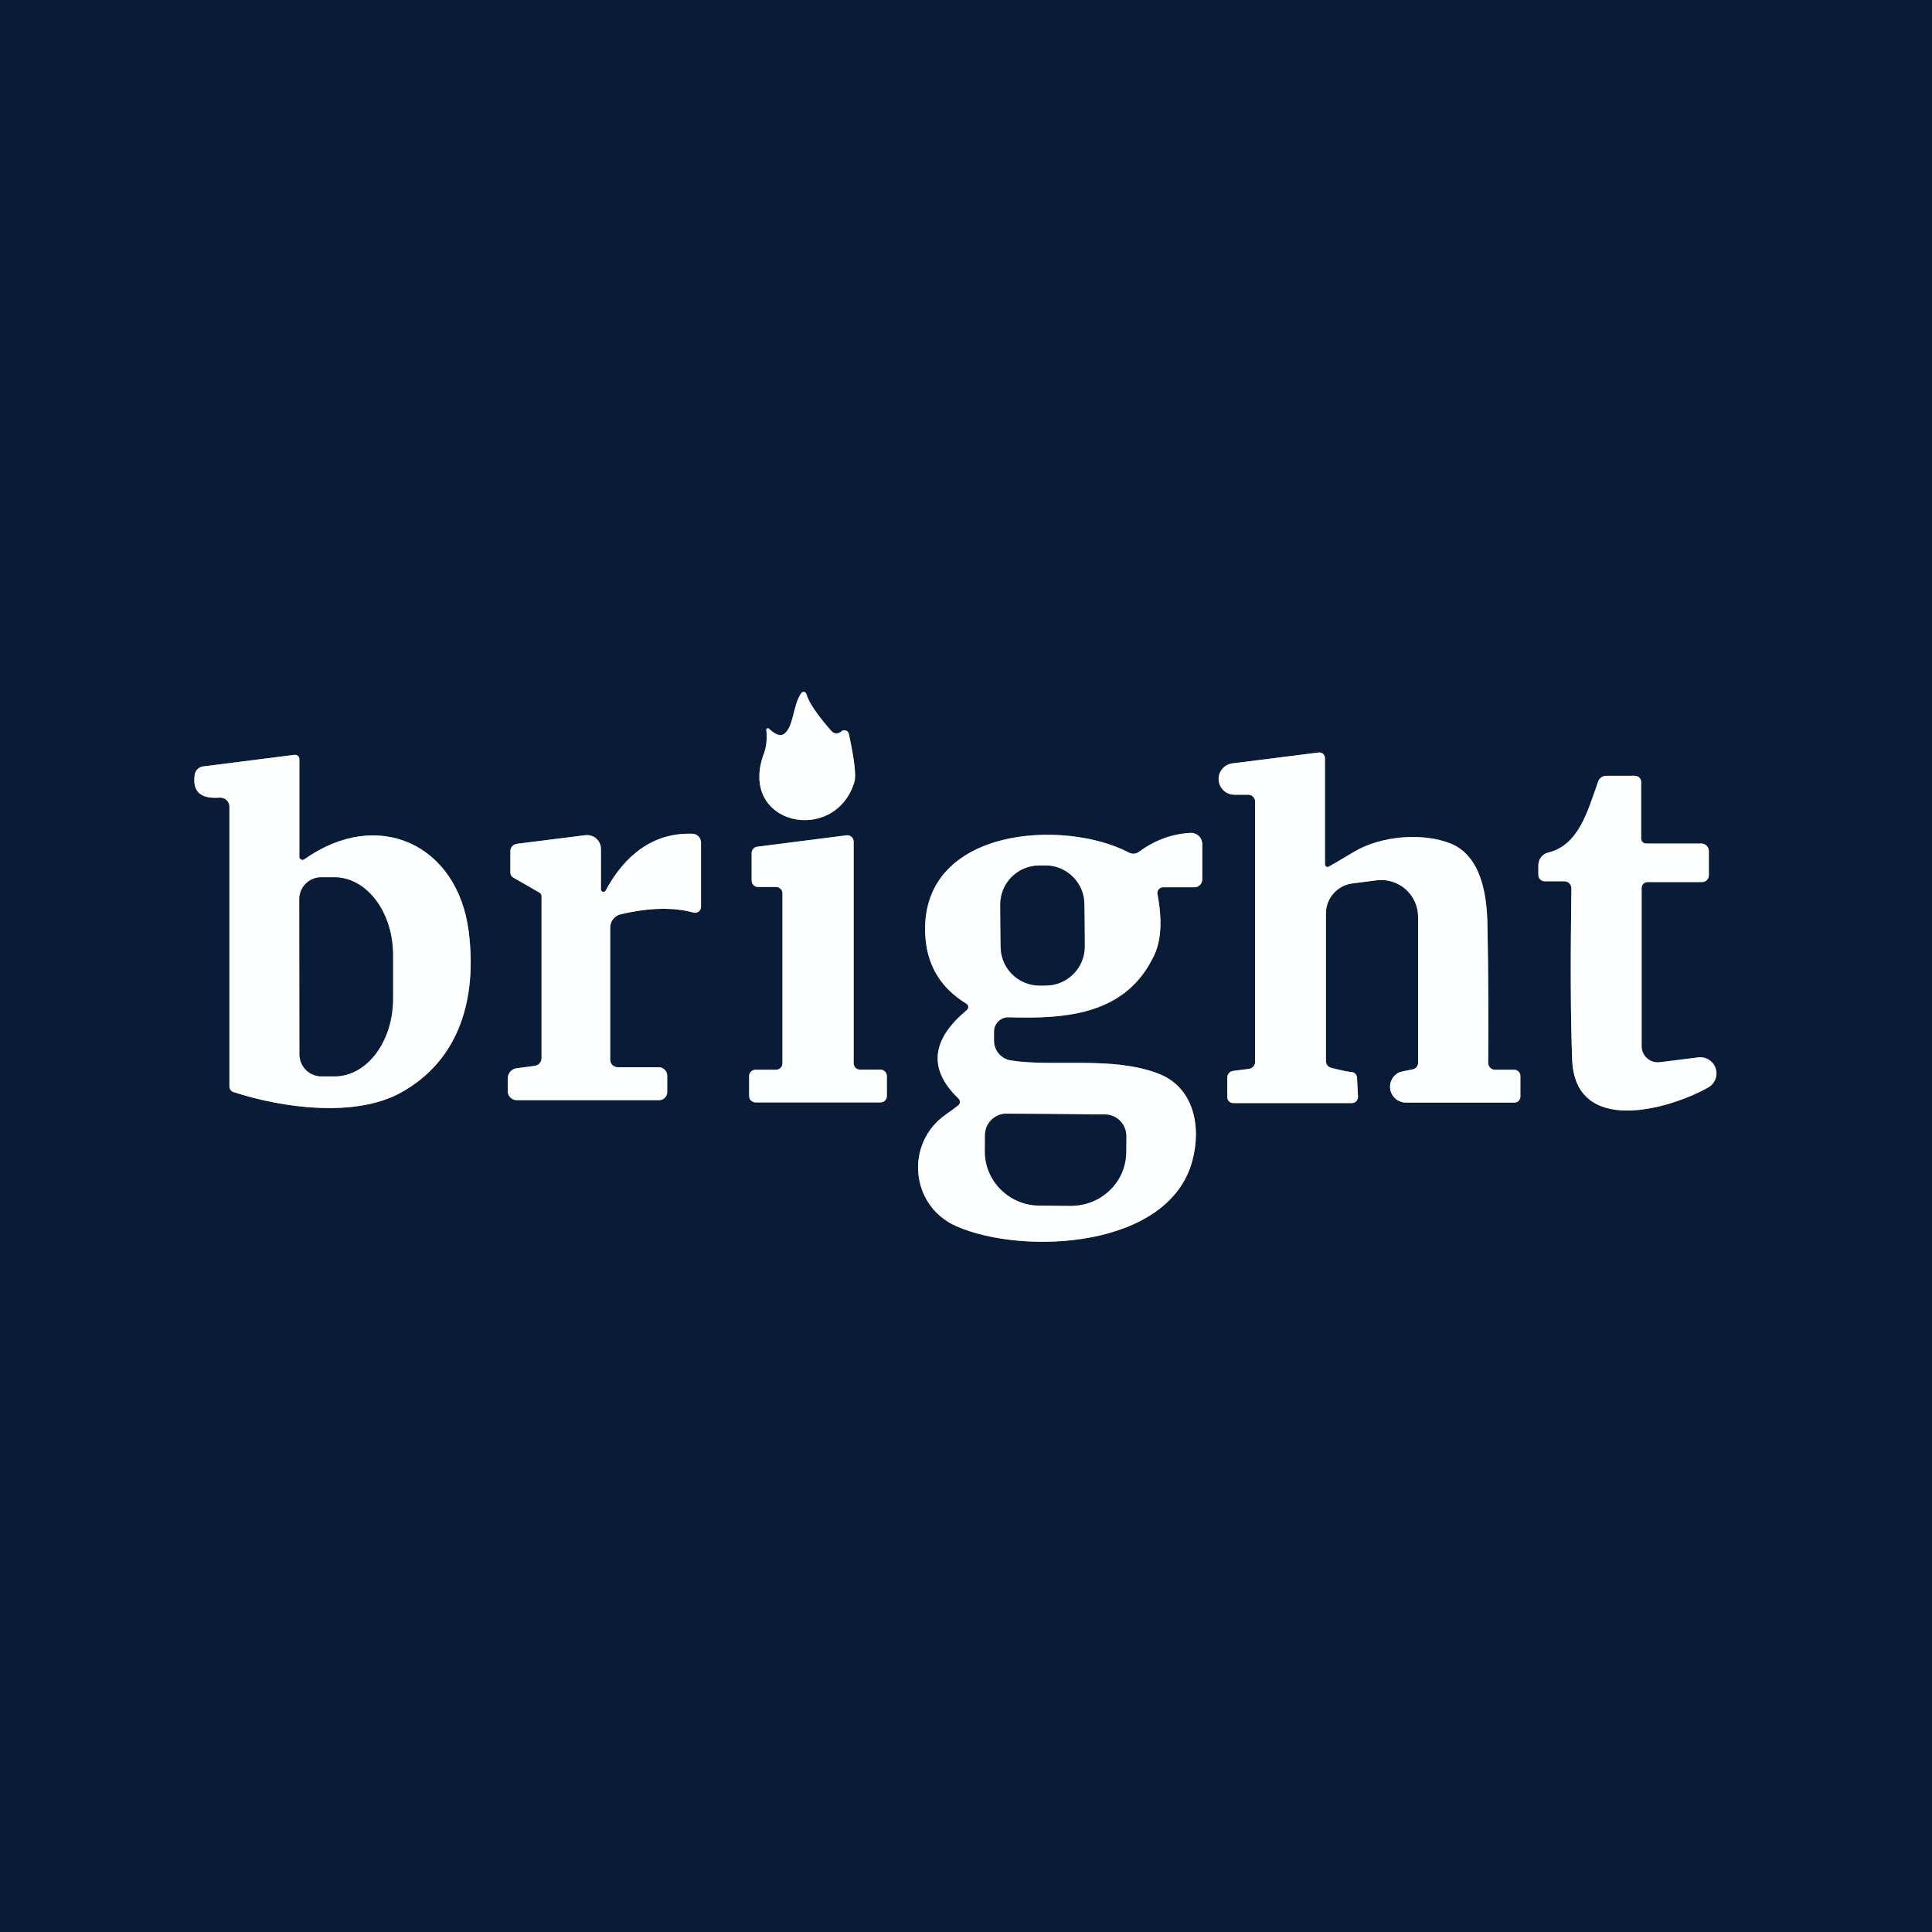
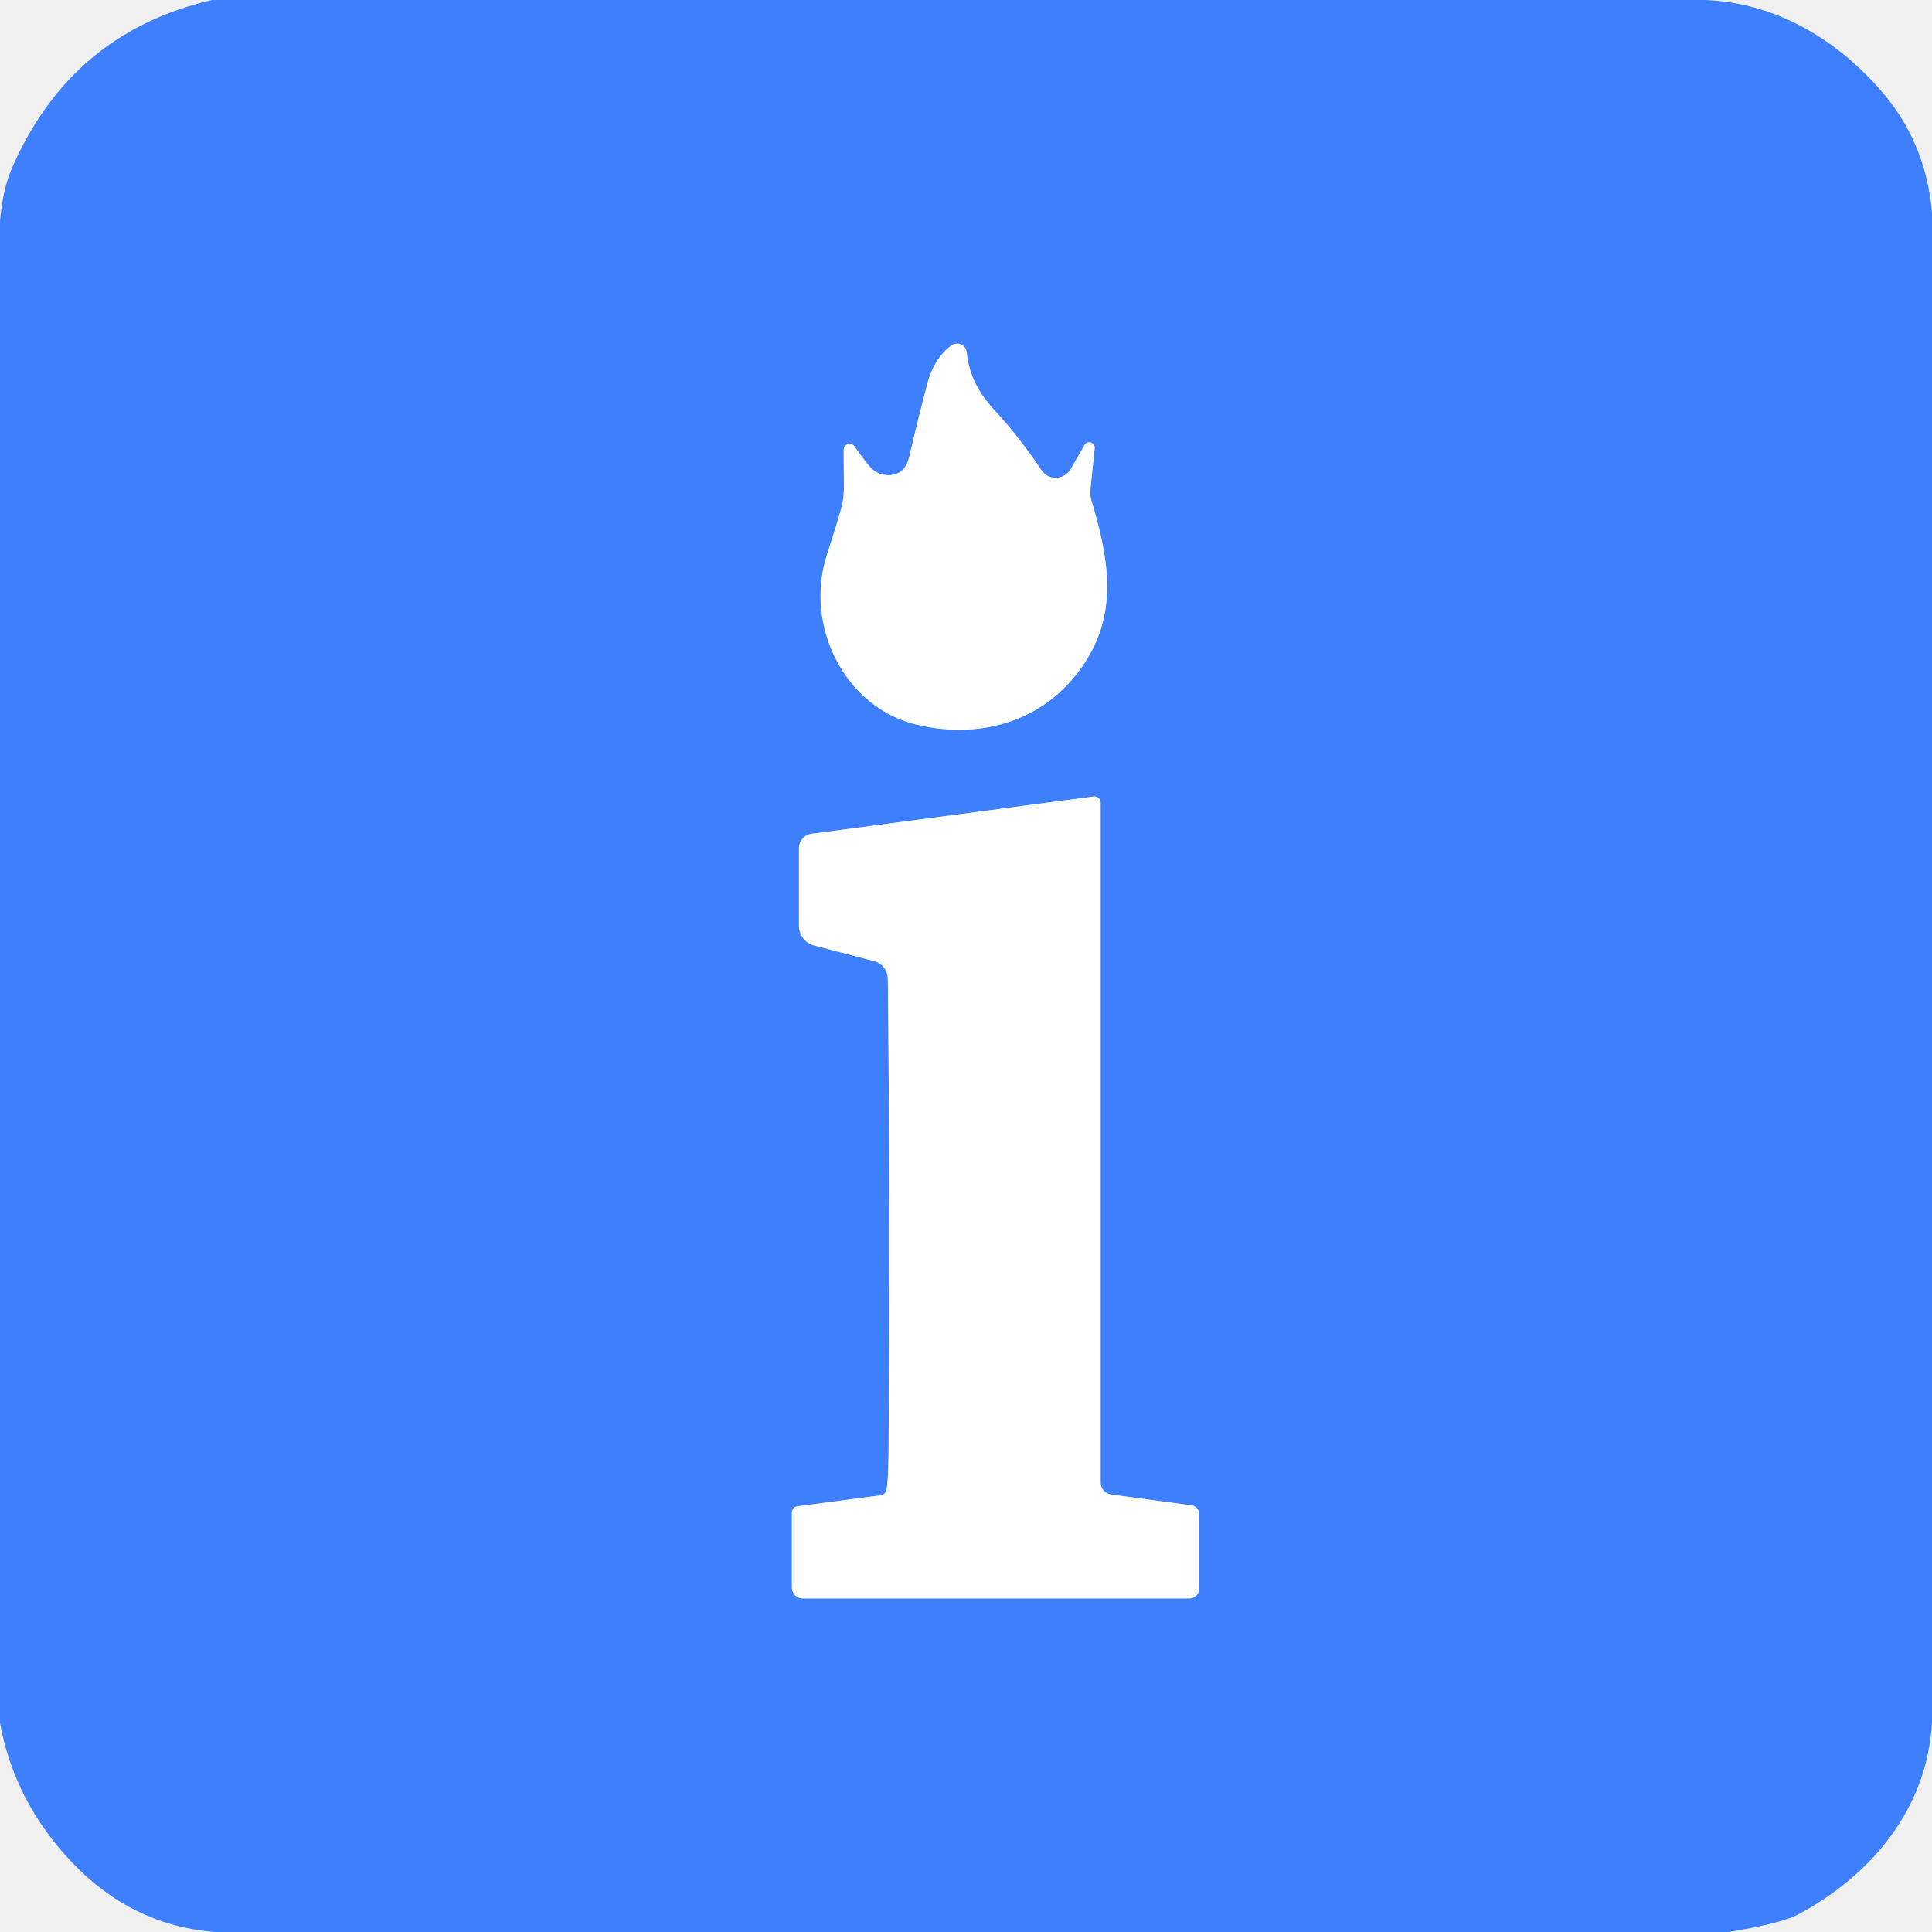
- <svg xmlns="http://www.w3.org/2000/svg" version="1.1" viewBox="0.00 0.00 200.00 200.00">
+ <svg xmlns="http://www.w3.org/2000/svg" version="1.1" viewBox="0.00 0.00 256.00 256.00" width="128" height="128">
  <g stroke-width="2.00" fill="none" stroke-linecap="butt">
-     <path stroke="#848d9b" vector-effect="non-scaling-stroke" d="   M 79.33 75.56   Q 79.48 76.92 79.07 78.03   C 76.35 85.41 86.42 87.55 88.45 80.95   Q 88.74 79.98 87.87 75.96   A 0.47 0.47 0.0 0 0 87.21 75.64   Q 87.19 75.65 87.00 75.79   A 0.69 0.68 -38.5 0 1 86.08 75.69   Q 83.86 73.17 83.48 71.85   A 0.30 0.30 0.0 0 0 82.94 71.76   C 82.08 72.96 82.18 75.25 81.16 75.98   Q 80.61 76.38 79.60 75.43   A 0.16 0.16 0.0 0 0 79.33 75.56" />
-     <path stroke="#848d9b" vector-effect="non-scaling-stroke" d="   M 31.50 88.96   A 0.32 0.32 0.0 0 1 30.99 88.70   L 30.99 78.58   A 0.46 0.44 -3.4 0 0 30.48 78.14   L 21.03 79.34   A 1.00 1.00 0.0 0 0 20.16 80.19   Q 19.76 82.80 22.72 82.57   A 0.96 0.95 -2.2 0 1 23.75 83.52   L 23.75 112.48   A 0.60 0.60 0.0 0 0 24.17 113.05   C 29.18 114.69 36.73 115.74 41.50 113.11   C 47.62 109.72 49.39 103.30 48.52 96.42   C 47.37 87.40 39.10 83.56 31.50 88.96" />
-     <path stroke="#848d9b" vector-effect="non-scaling-stroke" d="   M 137.16 89.48   L 137.16 78.48   A 0.58 0.58 0.0 0 0 136.50 77.90   L 127.53 79.03   A 1.63 1.63 0.0 0 0 127.73 82.27   L 129.21 82.27   A 0.72 0.72 0.0 0 1 129.93 82.99   L 129.93 109.93   A 0.73 0.72 86.4 0 1 129.30 110.65   L 127.65 110.86   A 0.69 0.69 0.0 0 0 127.05 111.54   L 127.05 113.59   A 0.60 0.60 0.0 0 0 127.65 114.19   L 139.95 114.19   A 0.64 0.63 88.7 0 0 140.58 113.52   L 140.48 111.57   A 0.63 0.63 0.0 0 0 139.87 110.97   Q 139.42 110.95 137.80 110.54   A 0.72 0.72 0.0 0 1 137.26 109.84   L 137.26 94.57   A 3.14 3.14 0.0 0 1 140.02 91.45   L 142.51 91.13   A 3.81 3.81 0.0 0 1 146.80 94.91   L 146.80 110.03   A 0.68 0.68 0.0 0 1 146.25 110.70   Q 145.01 110.93 144.85 111.01   A 1.64 1.64 0.0 0 0 145.52 114.14   L 156.78 114.14   A 0.61 0.61 0.0 0 0 157.39 113.53   L 157.39 111.38   A 0.65 0.64 -0.0 0 0 156.74 110.74   L 154.76 110.74   A 0.70 0.70 0.0 0 1 154.06 110.03   Q 154.12 103.26 153.98 95.77   C 153.93 92.44 153.25 88.56 150.16 87.32   C 147.38 86.20 143.01 86.46 140.11 88.21   Q 138.00 89.48 137.54 89.72   A 0.27 0.26 76.9 0 1 137.16 89.48" />
-     <path stroke="#848d9b" vector-effect="non-scaling-stroke" d="   M 170.56 91.31   L 176.21 91.31   A 0.69 0.69 0.0 0 0 176.90 90.62   L 176.90 88.11   A 0.79 0.79 0.0 0 0 176.11 87.32   L 170.41 87.32   A 0.52 0.51 -0.0 0 1 169.89 86.81   L 169.89 80.95   A 0.64 0.64 0.0 0 0 169.25 80.31   L 166.27 80.31   A 0.89 0.88 -80.1 0 0 165.44 80.90   C 164.31 84.11 163.41 87.48 160.26 88.26   A 1.34 1.33 83.1 0 0 159.25 89.56   L 159.25 90.57   A 0.66 0.66 0.0 0 0 159.91 91.23   L 161.94 91.23   A 0.73 0.73 0.0 0 1 162.67 91.98   Q 162.51 103.48 162.75 109.69   C 163.05 117.58 172.70 114.90 176.84 112.57   A 1.67 1.67 0.0 0 0 175.81 109.46   L 171.82 109.96   A 1.67 1.67 0.0 0 1 169.94 108.30   L 169.94 91.93   A 0.62 0.62 0.0 0 1 170.56 91.31" />
-     <path stroke="#848d9b" vector-effect="non-scaling-stroke" d="   M 62.21 92.07   L 62.21 87.88   A 1.44 1.43 -3.7 0 0 60.59 86.46   L 53.51 87.35   A 0.78 0.78 0.0 0 0 52.83 88.12   L 52.83 90.34   A 0.58 0.57 16.0 0 0 53.11 90.83   L 55.87 92.42   A 0.40 0.38 -75.7 0 1 56.06 92.76   L 56.06 109.54   A 0.81 0.81 0.0 0 1 55.35 110.34   L 53.50 110.58   A 1.08 1.06 86.7 0 0 52.56 111.65   L 52.56 112.95   A 0.94 0.94 0.0 0 0 53.50 113.89   L 68.23 113.89   A 0.84 0.84 0.0 0 0 69.07 113.05   L 69.07 111.36   A 0.88 0.87 -90.0 0 0 68.20 110.48   L 63.95 110.48   A 0.78 0.77 -0.0 0 1 63.17 109.71   L 63.17 96.01   A 1.40 1.39 83.5 0 1 64.25 94.65   Q 68.66 93.61 71.79 94.47   A 0.62 0.61 -82.2 0 0 72.57 93.87   L 72.57 87.23   A 0.92 0.91 -89.0 0 0 71.69 86.31   C 67.58 86.16 64.63 88.58 62.70 92.19   A 0.26 0.26 0.0 0 1 62.21 92.07" />
-     <path stroke="#848d9b" vector-effect="non-scaling-stroke" d="   M 120.40 91.85   L 123.64 91.85   A 0.82 0.82 0.0 0 0 124.46 91.03   L 124.46 87.39   A 1.17 1.17 0.0 0 0 123.23 86.22   Q 120.34 86.38 117.89 88.19   A 0.96 0.95 -49.1 0 1 116.89 88.27   C 110.20 84.74 95.44 85.61 95.77 96.53   Q 95.92 101.40 100.04 103.90   A 0.41 0.40 -49.6 0 1 100.09 104.56   Q 94.51 109.20 99.22 113.72   A 0.46 0.46 0.0 0 1 99.21 114.41   Q 98.90 114.68 97.89 115.39   C 93.66 118.35 94.21 124.87 99.05 126.96   C 105.96 129.96 121.00 129.25 123.43 120.17   C 124.40 116.56 123.55 112.51 119.89 111.13   C 115.04 109.30 109.24 110.48 104.66 109.78   A 2.07 2.06 4.4 0 1 102.90 107.74   L 102.90 106.79   A 1.48 1.48 0.0 0 1 104.43 105.31   C 110.42 105.49 116.60 105.04 119.49 98.87   Q 120.58 96.54 119.82 92.56   A 0.59 0.59 0.0 0 1 120.40 91.85" />
-     <path stroke="#848d9b" vector-effect="non-scaling-stroke" d="   M 77.81 91.16   A 0.66 0.66 0.0 0 0 78.47 91.82   L 80.34 91.82   A 0.66 0.66 0.0 0 1 81.00 92.48   L 81.00 110.08   A 0.66 0.66 0.0 0 1 80.34 110.74   L 78.21 110.74   A 0.66 0.66 0.0 0 0 77.55 111.40   L 77.55 113.46   A 0.66 0.66 0.0 0 0 78.21 114.12   L 91.15 114.12   A 0.66 0.66 0.0 0 0 91.81 113.46   L 91.81 111.39   A 0.66 0.66 0.0 0 0 91.15 110.73   L 89.03 110.73   A 0.66 0.66 0.0 0 1 88.37 110.07   L 88.37 87.13   A 0.66 0.66 0.0 0 0 87.63 86.47   L 78.39 87.65   A 0.66 0.66 0.0 0 0 77.81 88.30   L 77.81 91.16" />
-     <path stroke="#848d9b" vector-effect="non-scaling-stroke" d="   M 30.99 93.09   L 31.01 109.17   A 2.26 2.26 0.0 0 0 33.28 111.42   L 34.64 111.42   A 8.02 6.06 89.9 0 0 40.68 103.39   L 40.68 98.83   A 8.02 6.06 89.9 0 0 34.60 90.82   L 33.24 90.82   A 2.26 2.26 0.0 0 0 30.99 93.09" />
-     <path stroke="#848d9b" vector-effect="non-scaling-stroke" d="   M 112.251 93.592   A 4.03 4.03 0.0 0 0 108.186 89.597   L 107.546 89.603   A 4.03 4.03 0.0 0 0 103.551 93.668   L 103.589 98.028   A 4.03 4.03 0.0 0 0 107.654 102.023   L 108.294 102.017   A 4.03 4.03 0.0 0 0 112.289 97.952   L 112.251 93.592" />
-     <path stroke="#848d9b" vector-effect="non-scaling-stroke" d="   M 114.39 115.37   L 104.21 115.29   A 2.22 2.22 0.0 0 0 101.97 117.49   L 101.96 119.17   A 5.70 5.58 0.5 0 0 107.61 124.80   L 110.83 124.82   A 5.70 5.58 0.5 0 0 116.58 119.29   L 116.59 117.61   A 2.22 2.22 0.0 0 0 114.39 115.37" />
+     <path stroke="#9ebffe" vector-effect="non-scaling-stroke" d="   M 145.05 59.41   A 0.72 0.72 0.0 0 0 143.71 58.97   L 141.86 62.17   A 2.28 2.28 0.0 0 1 137.98 62.29   Q 135.13 58.00 131.90 54.50   C 129.60 52.00 128.42 49.77 128.09 46.68   A 1.29 1.29 0.0 0 0 126.02 45.80   Q 123.76 47.55 122.92 50.69   Q 121.59 55.68 120.50 60.44   Q 120.07 62.30 118.85 62.76   A 3.24 3.22 -30.6 0 1 115.26 61.85   Q 114.43 60.89 113.25 59.18   A 0.80 0.80 0.0 0 0 111.79 59.64   L 111.82 64.42   A 12.97 12.61 50.2 0 1 111.65 66.62   Q 111.29 68.20 109.58 73.49   C 106.52 82.92 111.95 93.81 121.53 96.04   C 130.33 98.09 139.18 95.41 144.17 87.12   C 148.17 80.47 146.73 73.32 144.60 66.26   A 3.54 3.47 -51.3 0 1 144.47 64.95   L 145.05 59.41" />
+     <path stroke="#9ebffe" vector-effect="non-scaling-stroke" d="   M 116.72 198.13   L 105.63 199.60   A 0.81 0.80 86.4 0 0 104.93 200.40   L 104.93 210.37   A 1.44 1.43 0.0 0 0 106.37 211.80   L 157.59 211.80   A 1.29 1.29 0.0 0 0 158.88 210.51   L 158.88 200.60   A 1.14 1.14 0.0 0 0 157.90 199.47   L 147.22 198.03   A 1.60 1.59 3.9 0 1 145.84 196.45   L 145.84 106.36   A 0.83 0.82 86.3 0 0 144.91 105.54   L 107.54 110.48   A 1.92 1.92 0.0 0 0 105.87 112.38   L 105.87 122.69   A 2.68 2.67 -82.7 0 0 107.87 125.28   L 115.84 127.36   A 2.42 2.42 0.0 0 1 117.64 129.67   Q 117.96 158.15 117.74 192.25   Q 117.71 196.30 117.45 197.47   A 0.85 0.85 0.0 0 1 116.72 198.13" />
  </g>
-   <path fill="#0a1b37" d="   M 200.00 0.00   L 200.00 200.00   L 0.00 200.00   L 0.00 0.00   L 200.00 0.00   Z   M 79.33 75.56   Q 79.48 76.92 79.07 78.03   C 76.35 85.41 86.42 87.55 88.45 80.95   Q 88.74 79.98 87.87 75.96   A 0.47 0.47 0.0 0 0 87.21 75.64   Q 87.19 75.65 87.00 75.79   A 0.69 0.68 -38.5 0 1 86.08 75.69   Q 83.86 73.17 83.48 71.85   A 0.30 0.30 0.0 0 0 82.94 71.76   C 82.08 72.96 82.18 75.25 81.16 75.98   Q 80.61 76.38 79.60 75.43   A 0.16 0.16 0.0 0 0 79.33 75.56   Z   M 31.50 88.96   A 0.32 0.32 0.0 0 1 30.99 88.70   L 30.99 78.58   A 0.46 0.44 -3.4 0 0 30.48 78.14   L 21.03 79.34   A 1.00 1.00 0.0 0 0 20.16 80.19   Q 19.76 82.80 22.72 82.57   A 0.96 0.95 -2.2 0 1 23.75 83.52   L 23.75 112.48   A 0.60 0.60 0.0 0 0 24.17 113.05   C 29.18 114.69 36.73 115.74 41.50 113.11   C 47.62 109.72 49.39 103.30 48.52 96.42   C 47.37 87.40 39.10 83.56 31.50 88.96   Z   M 137.16 89.48   L 137.16 78.48   A 0.58 0.58 0.0 0 0 136.50 77.90   L 127.53 79.03   A 1.63 1.63 0.0 0 0 127.73 82.27   L 129.21 82.27   A 0.72 0.72 0.0 0 1 129.93 82.99   L 129.93 109.93   A 0.73 0.72 86.4 0 1 129.30 110.65   L 127.65 110.86   A 0.69 0.69 0.0 0 0 127.05 111.54   L 127.05 113.59   A 0.60 0.60 0.0 0 0 127.65 114.19   L 139.95 114.19   A 0.64 0.63 88.7 0 0 140.58 113.52   L 140.48 111.57   A 0.63 0.63 0.0 0 0 139.87 110.97   Q 139.42 110.95 137.80 110.54   A 0.72 0.72 0.0 0 1 137.26 109.84   L 137.26 94.57   A 3.14 3.14 0.0 0 1 140.02 91.45   L 142.51 91.13   A 3.81 3.81 0.0 0 1 146.80 94.91   L 146.80 110.03   A 0.68 0.68 0.0 0 1 146.25 110.70   Q 145.01 110.93 144.85 111.01   A 1.64 1.64 0.0 0 0 145.52 114.14   L 156.78 114.14   A 0.61 0.61 0.0 0 0 157.39 113.53   L 157.39 111.38   A 0.65 0.64 -0.0 0 0 156.74 110.74   L 154.76 110.74   A 0.70 0.70 0.0 0 1 154.06 110.03   Q 154.12 103.26 153.98 95.77   C 153.93 92.44 153.25 88.56 150.16 87.32   C 147.38 86.20 143.01 86.46 140.11 88.21   Q 138.00 89.48 137.54 89.72   A 0.27 0.26 76.9 0 1 137.16 89.48   Z   M 170.56 91.31   L 176.21 91.31   A 0.69 0.69 0.0 0 0 176.90 90.62   L 176.90 88.11   A 0.79 0.79 0.0 0 0 176.11 87.32   L 170.41 87.32   A 0.52 0.51 -0.0 0 1 169.89 86.81   L 169.89 80.95   A 0.64 0.64 0.0 0 0 169.25 80.31   L 166.27 80.31   A 0.89 0.88 -80.1 0 0 165.44 80.90   C 164.31 84.11 163.41 87.48 160.26 88.26   A 1.34 1.33 83.1 0 0 159.25 89.56   L 159.25 90.57   A 0.66 0.66 0.0 0 0 159.91 91.23   L 161.94 91.23   A 0.73 0.73 0.0 0 1 162.67 91.98   Q 162.51 103.48 162.75 109.69   C 163.05 117.58 172.70 114.90 176.84 112.57   A 1.67 1.67 0.0 0 0 175.81 109.46   L 171.82 109.96   A 1.67 1.67 0.0 0 1 169.94 108.30   L 169.94 91.93   A 0.62 0.62 0.0 0 1 170.56 91.31   Z   M 62.21 92.07   L 62.21 87.88   A 1.44 1.43 -3.7 0 0 60.59 86.46   L 53.51 87.35   A 0.78 0.78 0.0 0 0 52.83 88.12   L 52.83 90.34   A 0.58 0.57 16.0 0 0 53.11 90.83   L 55.87 92.42   A 0.40 0.38 -75.7 0 1 56.06 92.76   L 56.06 109.54   A 0.81 0.81 0.0 0 1 55.35 110.34   L 53.50 110.58   A 1.08 1.06 86.7 0 0 52.56 111.65   L 52.56 112.95   A 0.94 0.94 0.0 0 0 53.50 113.89   L 68.23 113.89   A 0.84 0.84 0.0 0 0 69.07 113.05   L 69.07 111.36   A 0.88 0.87 -90.0 0 0 68.20 110.48   L 63.95 110.48   A 0.78 0.77 -0.0 0 1 63.17 109.71   L 63.17 96.01   A 1.40 1.39 83.5 0 1 64.25 94.65   Q 68.66 93.61 71.79 94.47   A 0.62 0.61 -82.2 0 0 72.57 93.87   L 72.57 87.23   A 0.92 0.91 -89.0 0 0 71.69 86.31   C 67.58 86.16 64.63 88.58 62.70 92.19   A 0.26 0.26 0.0 0 1 62.21 92.07   Z   M 120.40 91.85   L 123.64 91.85   A 0.82 0.82 0.0 0 0 124.46 91.03   L 124.46 87.39   A 1.17 1.17 0.0 0 0 123.23 86.22   Q 120.34 86.38 117.89 88.19   A 0.96 0.95 -49.1 0 1 116.89 88.27   C 110.20 84.74 95.44 85.61 95.77 96.53   Q 95.92 101.40 100.04 103.90   A 0.41 0.40 -49.6 0 1 100.09 104.56   Q 94.51 109.20 99.22 113.72   A 0.46 0.46 0.0 0 1 99.21 114.41   Q 98.90 114.68 97.89 115.39   C 93.66 118.35 94.21 124.87 99.05 126.96   C 105.96 129.96 121.00 129.25 123.43 120.17   C 124.40 116.56 123.55 112.51 119.89 111.13   C 115.04 109.30 109.24 110.48 104.66 109.78   A 2.07 2.06 4.4 0 1 102.90 107.74   L 102.90 106.79   A 1.48 1.48 0.0 0 1 104.43 105.31   C 110.42 105.49 116.60 105.04 119.49 98.87   Q 120.58 96.54 119.82 92.56   A 0.59 0.59 0.0 0 1 120.40 91.85   Z   M 77.81 91.16   A 0.66 0.66 0.0 0 0 78.47 91.82   L 80.34 91.82   A 0.66 0.66 0.0 0 1 81.00 92.48   L 81.00 110.08   A 0.66 0.66 0.0 0 1 80.34 110.74   L 78.21 110.74   A 0.66 0.66 0.0 0 0 77.55 111.40   L 77.55 113.46   A 0.66 0.66 0.0 0 0 78.21 114.12   L 91.15 114.12   A 0.66 0.66 0.0 0 0 91.81 113.46   L 91.81 111.39   A 0.66 0.66 0.0 0 0 91.15 110.73   L 89.03 110.73   A 0.66 0.66 0.0 0 1 88.37 110.07   L 88.37 87.13   A 0.66 0.66 0.0 0 0 87.63 86.47   L 78.39 87.65   A 0.66 0.66 0.0 0 0 77.81 88.30   L 77.81 91.16   Z" />
-   <path fill="#feffff" d="   M 79.33 75.56   A 0.16 0.16 0.0 0 1 79.60 75.43   Q 80.61 76.38 81.16 75.98   C 82.18 75.25 82.08 72.96 82.94 71.76   A 0.30 0.30 0.0 0 1 83.48 71.85   Q 83.86 73.17 86.08 75.69   A 0.69 0.68 -38.5 0 0 87.00 75.79   Q 87.19 75.65 87.21 75.64   A 0.47 0.47 0.0 0 1 87.87 75.96   Q 88.74 79.98 88.45 80.95   C 86.42 87.55 76.35 85.41 79.07 78.03   Q 79.48 76.92 79.33 75.56   Z" />
-   <path fill="#feffff" d="   M 31.50 88.96   C 39.10 83.56 47.37 87.40 48.52 96.42   C 49.39 103.30 47.62 109.72 41.50 113.11   C 36.73 115.74 29.18 114.69 24.17 113.05   A 0.60 0.60 0.0 0 1 23.75 112.48   L 23.75 83.52   A 0.96 0.95 -2.2 0 0 22.72 82.57   Q 19.76 82.80 20.16 80.19   A 1.00 1.00 0.0 0 1 21.03 79.34   L 30.48 78.14   A 0.46 0.44 -3.4 0 1 30.99 78.58   L 30.99 88.70   A 0.32 0.32 0.0 0 0 31.50 88.96   Z   M 30.99 93.09   L 31.01 109.17   A 2.26 2.26 0.0 0 0 33.28 111.42   L 34.64 111.42   A 8.02 6.06 89.9 0 0 40.68 103.39   L 40.68 98.83   A 8.02 6.06 89.9 0 0 34.60 90.82   L 33.24 90.82   A 2.26 2.26 0.0 0 0 30.99 93.09   Z" />
-   <path fill="#feffff" d="   M 137.54 89.72   Q 138.00 89.48 140.11 88.21   C 143.01 86.46 147.38 86.20 150.16 87.32   C 153.25 88.56 153.93 92.44 153.98 95.77   Q 154.12 103.26 154.06 110.03   A 0.70 0.70 0.0 0 0 154.76 110.74   L 156.74 110.74   A 0.65 0.64 -0.0 0 1 157.39 111.38   L 157.39 113.53   A 0.61 0.61 0.0 0 1 156.78 114.14   L 145.52 114.14   A 1.64 1.64 0.0 0 1 144.85 111.01   Q 145.01 110.93 146.25 110.70   A 0.68 0.68 0.0 0 0 146.80 110.03   L 146.80 94.91   A 3.81 3.81 0.0 0 0 142.51 91.13   L 140.02 91.45   A 3.14 3.14 0.0 0 0 137.26 94.57   L 137.26 109.84   A 0.72 0.72 0.0 0 0 137.80 110.54   Q 139.42 110.95 139.87 110.97   A 0.63 0.63 0.0 0 1 140.48 111.57   L 140.58 113.52   A 0.64 0.63 88.7 0 1 139.95 114.19   L 127.65 114.19   A 0.60 0.60 0.0 0 1 127.05 113.59   L 127.05 111.54   A 0.69 0.69 0.0 0 1 127.65 110.86   L 129.30 110.65   A 0.73 0.72 86.4 0 0 129.93 109.93   L 129.93 82.99   A 0.72 0.72 0.0 0 0 129.21 82.27   L 127.73 82.27   A 1.63 1.63 0.0 0 1 127.53 79.03   L 136.50 77.90   A 0.58 0.58 0.0 0 1 137.16 78.48   L 137.16 89.48   A 0.27 0.26 76.9 0 0 137.54 89.72   Z" />
-   <path fill="#feffff" d="   M 169.94 91.93   L 169.94 108.30   A 1.67 1.67 0.0 0 0 171.82 109.96   L 175.81 109.46   A 1.67 1.67 0.0 0 1 176.84 112.57   C 172.70 114.90 163.05 117.58 162.75 109.69   Q 162.51 103.48 162.67 91.98   A 0.73 0.73 0.0 0 0 161.94 91.23   L 159.91 91.23   A 0.66 0.66 0.0 0 1 159.25 90.57   L 159.25 89.56   A 1.34 1.33 83.1 0 1 160.26 88.26   C 163.41 87.48 164.31 84.11 165.44 80.90   A 0.89 0.88 -80.1 0 1 166.27 80.31   L 169.25 80.31   A 0.64 0.64 0.0 0 1 169.89 80.95   L 169.89 86.81   A 0.52 0.51 0.0 0 0 170.41 87.32   L 176.11 87.32   A 0.79 0.79 0.0 0 1 176.90 88.11   L 176.90 90.62   A 0.69 0.69 0.0 0 1 176.21 91.31   L 170.56 91.31   A 0.62 0.62 0.0 0 0 169.94 91.93   Z" />
-   <path fill="#feffff" d="   M 62.21 92.07   A 0.26 0.26 0.0 0 0 62.70 92.19   C 64.63 88.58 67.58 86.16 71.69 86.31   A 0.92 0.91 -89.0 0 1 72.57 87.23   L 72.57 93.87   A 0.62 0.61 -82.2 0 1 71.79 94.47   Q 68.66 93.61 64.25 94.65   A 1.40 1.39 83.5 0 0 63.17 96.01   L 63.17 109.71   A 0.78 0.77 0.0 0 0 63.95 110.48   L 68.20 110.48   A 0.88 0.87 90.0 0 1 69.07 111.36   L 69.07 113.05   A 0.84 0.84 0.0 0 1 68.23 113.89   L 53.50 113.89   A 0.94 0.94 0.0 0 1 52.56 112.95   L 52.56 111.65   A 1.08 1.06 86.7 0 1 53.50 110.58   L 55.35 110.34   A 0.81 0.81 0.0 0 0 56.06 109.54   L 56.06 92.76   A 0.40 0.38 -75.7 0 0 55.87 92.42   L 53.11 90.83   A 0.58 0.57 16.0 0 1 52.83 90.34   L 52.83 88.12   A 0.78 0.78 0.0 0 1 53.51 87.35   L 60.59 86.46   A 1.44 1.43 -3.7 0 1 62.21 87.88   L 62.21 92.07   Z" />
-   <path fill="#feffff" d="   M 119.82 92.56   Q 120.58 96.54 119.49 98.87   C 116.60 105.04 110.42 105.49 104.43 105.31   A 1.48 1.48 0.0 0 0 102.90 106.79   L 102.90 107.74   A 2.07 2.06 4.4 0 0 104.66 109.78   C 109.24 110.48 115.04 109.30 119.89 111.13   C 123.55 112.51 124.40 116.56 123.43 120.17   C 121.00 129.25 105.96 129.96 99.05 126.96   C 94.21 124.87 93.66 118.35 97.89 115.39   Q 98.90 114.68 99.21 114.41   A 0.46 0.46 0.0 0 0 99.22 113.72   Q 94.51 109.20 100.09 104.56   A 0.41 0.40 -49.6 0 0 100.04 103.90   Q 95.92 101.40 95.77 96.53   C 95.44 85.61 110.20 84.74 116.89 88.27   A 0.96 0.95 -49.1 0 0 117.89 88.19   Q 120.34 86.38 123.23 86.22   A 1.17 1.17 0.0 0 1 124.46 87.39   L 124.46 91.03   A 0.82 0.82 0.0 0 1 123.64 91.85   L 120.40 91.85   A 0.59 0.59 0.0 0 0 119.82 92.56   Z   M 112.251 93.592   A 4.03 4.03 0.0 0 0 108.186 89.597   L 107.546 89.603   A 4.03 4.03 0.0 0 0 103.551 93.668   L 103.589 98.028   A 4.03 4.03 0.0 0 0 107.654 102.023   L 108.294 102.017   A 4.03 4.03 0.0 0 0 112.289 97.952   L 112.251 93.592   Z   M 114.39 115.37   L 104.21 115.29   A 2.22 2.22 0.0 0 0 101.97 117.49   L 101.96 119.17   A 5.70 5.58 0.5 0 0 107.61 124.80   L 110.83 124.82   A 5.70 5.58 0.5 0 0 116.58 119.29   L 116.59 117.61   A 2.22 2.22 0.0 0 0 114.39 115.37   Z" />
-   <path fill="#feffff" d="   M 77.81 91.16   L 77.81 88.30   A 0.66 0.66 0.0 0 1 78.39 87.65   L 87.63 86.47   A 0.66 0.66 0.0 0 1 88.37 87.13   L 88.37 110.07   A 0.66 0.66 0.0 0 0 89.03 110.73   L 91.15 110.73   A 0.66 0.66 0.0 0 1 91.81 111.39   L 91.81 113.46   A 0.66 0.66 0.0 0 1 91.15 114.12   L 78.21 114.12   A 0.66 0.66 0.0 0 1 77.55 113.46   L 77.55 111.40   A 0.66 0.66 0.0 0 1 78.21 110.74   L 80.34 110.74   A 0.66 0.66 0.0 0 0 81.00 110.08   L 81.00 92.48   A 0.66 0.66 0.0 0 0 80.34 91.82   L 78.47 91.82   A 0.66 0.66 0.0 0 1 77.81 91.16   Z" />
-   <rect fill="#0a1b37" x="-4.35" y="-6.21" transform="translate(107.92,95.81) rotate(-0.5)" width="8.70" height="12.42" rx="4.03" />
-   <path fill="#0a1b37" d="   M 30.99 93.09   A 2.26 2.26 0.0 0 1 33.24 90.82   L 34.60 90.82   A 8.02 6.06 89.9 0 1 40.68 98.83   L 40.68 103.39   A 8.02 6.06 89.9 0 1 34.64 111.42   L 33.28 111.42   A 2.26 2.26 0.0 0 1 31.01 109.17   L 30.99 93.09   Z" />
-   <path fill="#0a1b37" d="   M 114.39 115.37   A 2.22 2.22 0.0 0 1 116.59 117.61   L 116.58 119.29   A 5.70 5.58 0.5 0 1 110.83 124.82   L 107.61 124.80   A 5.70 5.58 0.5 0 1 101.96 119.17   L 101.97 117.49   A 2.22 2.22 0.0 0 1 104.21 115.29   L 114.39 115.37   Z" />
+   <path fill="#3d7ffc" d="   M 223.66 0.00   C 233.78 -0.39 242.57 4.42 249.14 11.89   Q 255.19 18.77 256.00 28.19   L 256.00 228.22   C 255.38 239.65 247.94 248.52 238.23 253.69   Q 236.03 254.86 229.08 256.00   L 28.36 256.00   Q 17.42 255.08 9.51 246.75   Q 1.90 238.73 0.00 228.29   L 0.00 29.27   Q 0.38 25.06 1.55 22.36   Q 9.36 4.32 28.11 0.00   L 223.66 0.00   Z   M 145.05 59.41   A 0.72 0.72 0.0 0 0 143.71 58.97   L 141.86 62.17   A 2.28 2.28 0.0 0 1 137.98 62.29   Q 135.13 58.00 131.90 54.50   C 129.60 52.00 128.42 49.77 128.09 46.68   A 1.29 1.29 0.0 0 0 126.02 45.80   Q 123.76 47.55 122.92 50.69   Q 121.59 55.68 120.50 60.44   Q 120.07 62.30 118.85 62.76   A 3.24 3.22 -30.6 0 1 115.26 61.85   Q 114.43 60.89 113.25 59.18   A 0.80 0.80 0.0 0 0 111.79 59.64   L 111.82 64.42   A 12.97 12.61 50.2 0 1 111.65 66.62   Q 111.29 68.20 109.58 73.49   C 106.52 82.92 111.95 93.81 121.53 96.04   C 130.33 98.09 139.18 95.41 144.17 87.12   C 148.17 80.47 146.73 73.32 144.60 66.26   A 3.54 3.47 -51.3 0 1 144.47 64.95   L 145.05 59.41   Z   M 116.72 198.13   L 105.63 199.60   A 0.81 0.80 86.4 0 0 104.93 200.40   L 104.93 210.37   A 1.44 1.43 0.0 0 0 106.37 211.80   L 157.59 211.80   A 1.29 1.29 0.0 0 0 158.88 210.51   L 158.88 200.60   A 1.14 1.14 0.0 0 0 157.90 199.47   L 147.22 198.03   A 1.60 1.59 3.9 0 1 145.84 196.45   L 145.84 106.36   A 0.83 0.82 86.3 0 0 144.91 105.54   L 107.54 110.48   A 1.92 1.92 0.0 0 0 105.87 112.38   L 105.87 122.69   A 2.68 2.67 -82.7 0 0 107.87 125.28   L 115.84 127.36   A 2.42 2.42 0.0 0 1 117.64 129.67   Q 117.96 158.15 117.74 192.25   Q 117.71 196.30 117.45 197.47   A 0.85 0.85 0.0 0 1 116.72 198.13   Z" />
+   <path fill="#ffffff" d="   M 145.05 59.41   L 144.47 64.95   A 3.54 3.47 -51.3 0 0 144.60 66.26   C 146.73 73.32 148.17 80.47 144.17 87.12   C 139.18 95.41 130.33 98.09 121.53 96.04   C 111.95 93.81 106.52 82.92 109.58 73.49   Q 111.29 68.20 111.65 66.62   A 12.97 12.61 50.2 0 0 111.82 64.42   L 111.79 59.64   A 0.80 0.80 0.0 0 1 113.25 59.18   Q 114.43 60.89 115.26 61.85   A 3.24 3.22 -30.6 0 0 118.85 62.76   Q 120.07 62.30 120.50 60.44   Q 121.59 55.68 122.92 50.69   Q 123.76 47.55 126.02 45.80   A 1.29 1.29 0.0 0 1 128.09 46.68   C 128.42 49.77 129.60 52.00 131.90 54.50   Q 135.13 58.00 137.98 62.29   A 2.28 2.28 0.0 0 0 141.86 62.17   L 143.71 58.97   A 0.72 0.72 0.0 0 1 145.05 59.41   Z" />
+   <path fill="#ffffff" d="   M 117.45 197.47   Q 117.71 196.30 117.74 192.25   Q 117.96 158.15 117.64 129.67   A 2.42 2.42 0.0 0 0 115.84 127.36   L 107.87 125.28   A 2.68 2.67 -82.7 0 1 105.87 122.69   L 105.87 112.38   A 1.92 1.92 0.0 0 1 107.54 110.48   L 144.91 105.54   A 0.83 0.82 86.3 0 1 145.84 106.36   L 145.84 196.45   A 1.60 1.59 3.9 0 0 147.22 198.03   L 157.90 199.47   A 1.14 1.14 0.0 0 1 158.88 200.60   L 158.88 210.51   A 1.29 1.29 0.0 0 1 157.59 211.80   L 106.37 211.80   A 1.44 1.43 0.0 0 1 104.93 210.37   L 104.93 200.40   A 0.81 0.80 86.4 0 1 105.63 199.60   L 116.72 198.13   A 0.85 0.85 0.0 0 0 117.45 197.47   Z" />
</svg>
